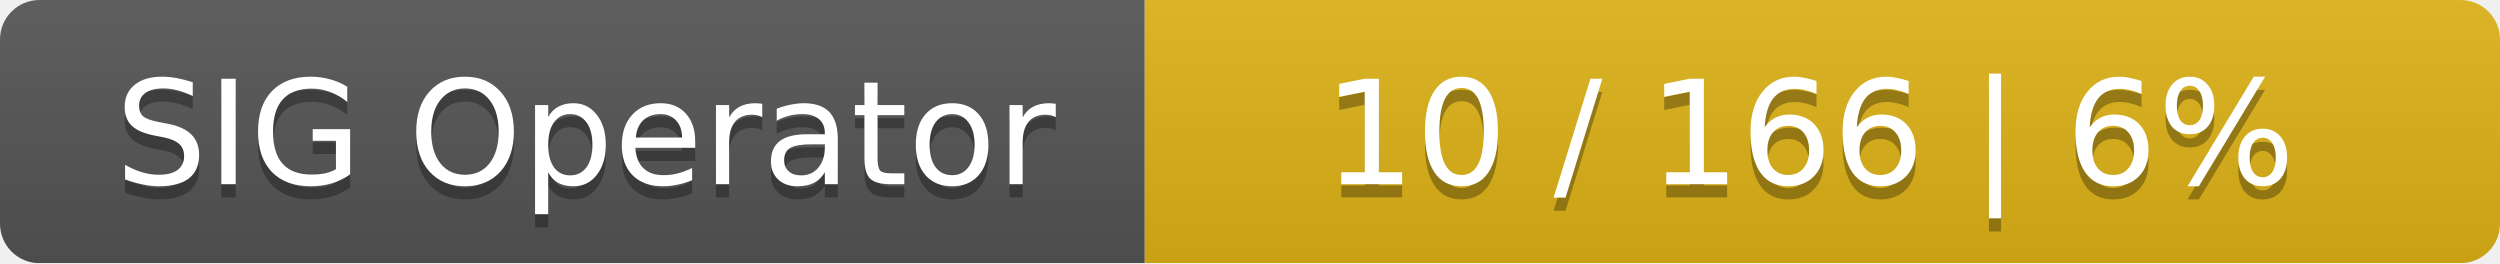
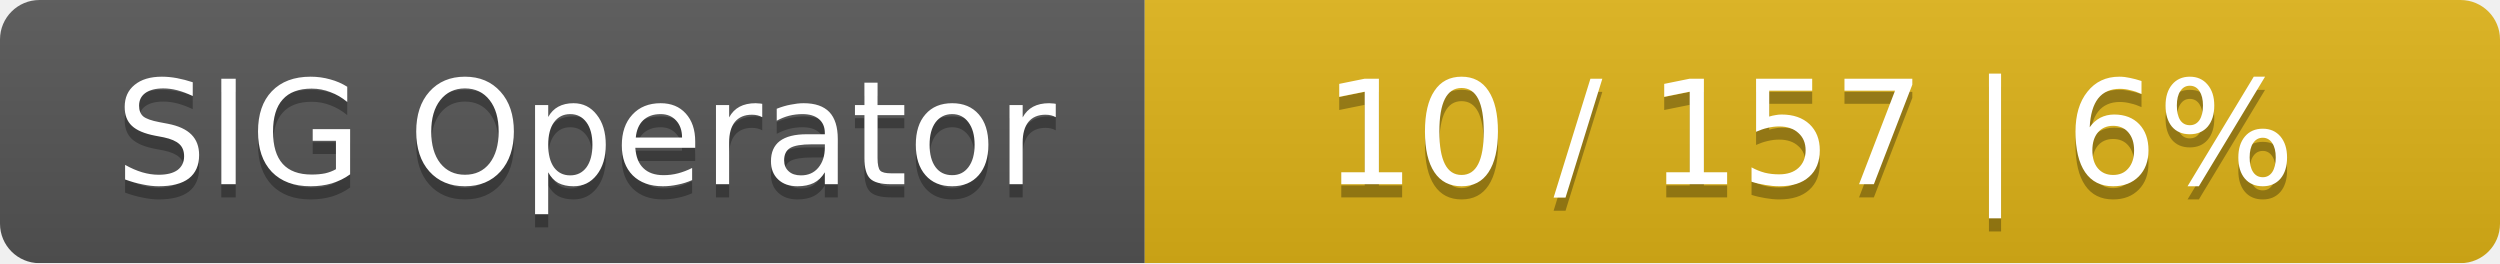
<svg xmlns="http://www.w3.org/2000/svg" width="190" height="20">
  <linearGradient id="smooth" x2="0" y2="100%">
    <stop offset="0" stop-color="#bbb" stop-opacity=".1" />
    <stop offset="1" stop-opacity=".1" />
  </linearGradient>
  <mask id="round">
    <rect width="190" height="20" rx="3" fill="#fff" />
  </mask>
  <g mask="url(#round)">
    <rect width="87" height="20" fill="#555" />
    <rect x="87" width="103" height="20" fill="#dfb317" />
    <rect width="190" height="20" fill="url(#smooth)" />
  </g>
  <g fill="#fff" text-anchor="middle" font-family="DejaVu Sans,Verdana,Geneva,sans-serif" font-size="11">
    <text x="44.5" y="15" fill="#010101" fill-opacity=".3">SIG Operator</text>
    <text x="44.5" y="14">SIG Operator</text>
-     <text x="137.5" y="15" fill="#010101" fill-opacity=".3">10 / 166    |    6%</text>
-     <text x="137.5" y="14">10 / 166    |    6%</text>
+     <text x="137.5" y="15" fill="#010101" fill-opacity=".3">10 / 157    |    6%</text>
+     <text x="137.5" y="14">10 / 157    |    6%</text>
  </g>
</svg>
